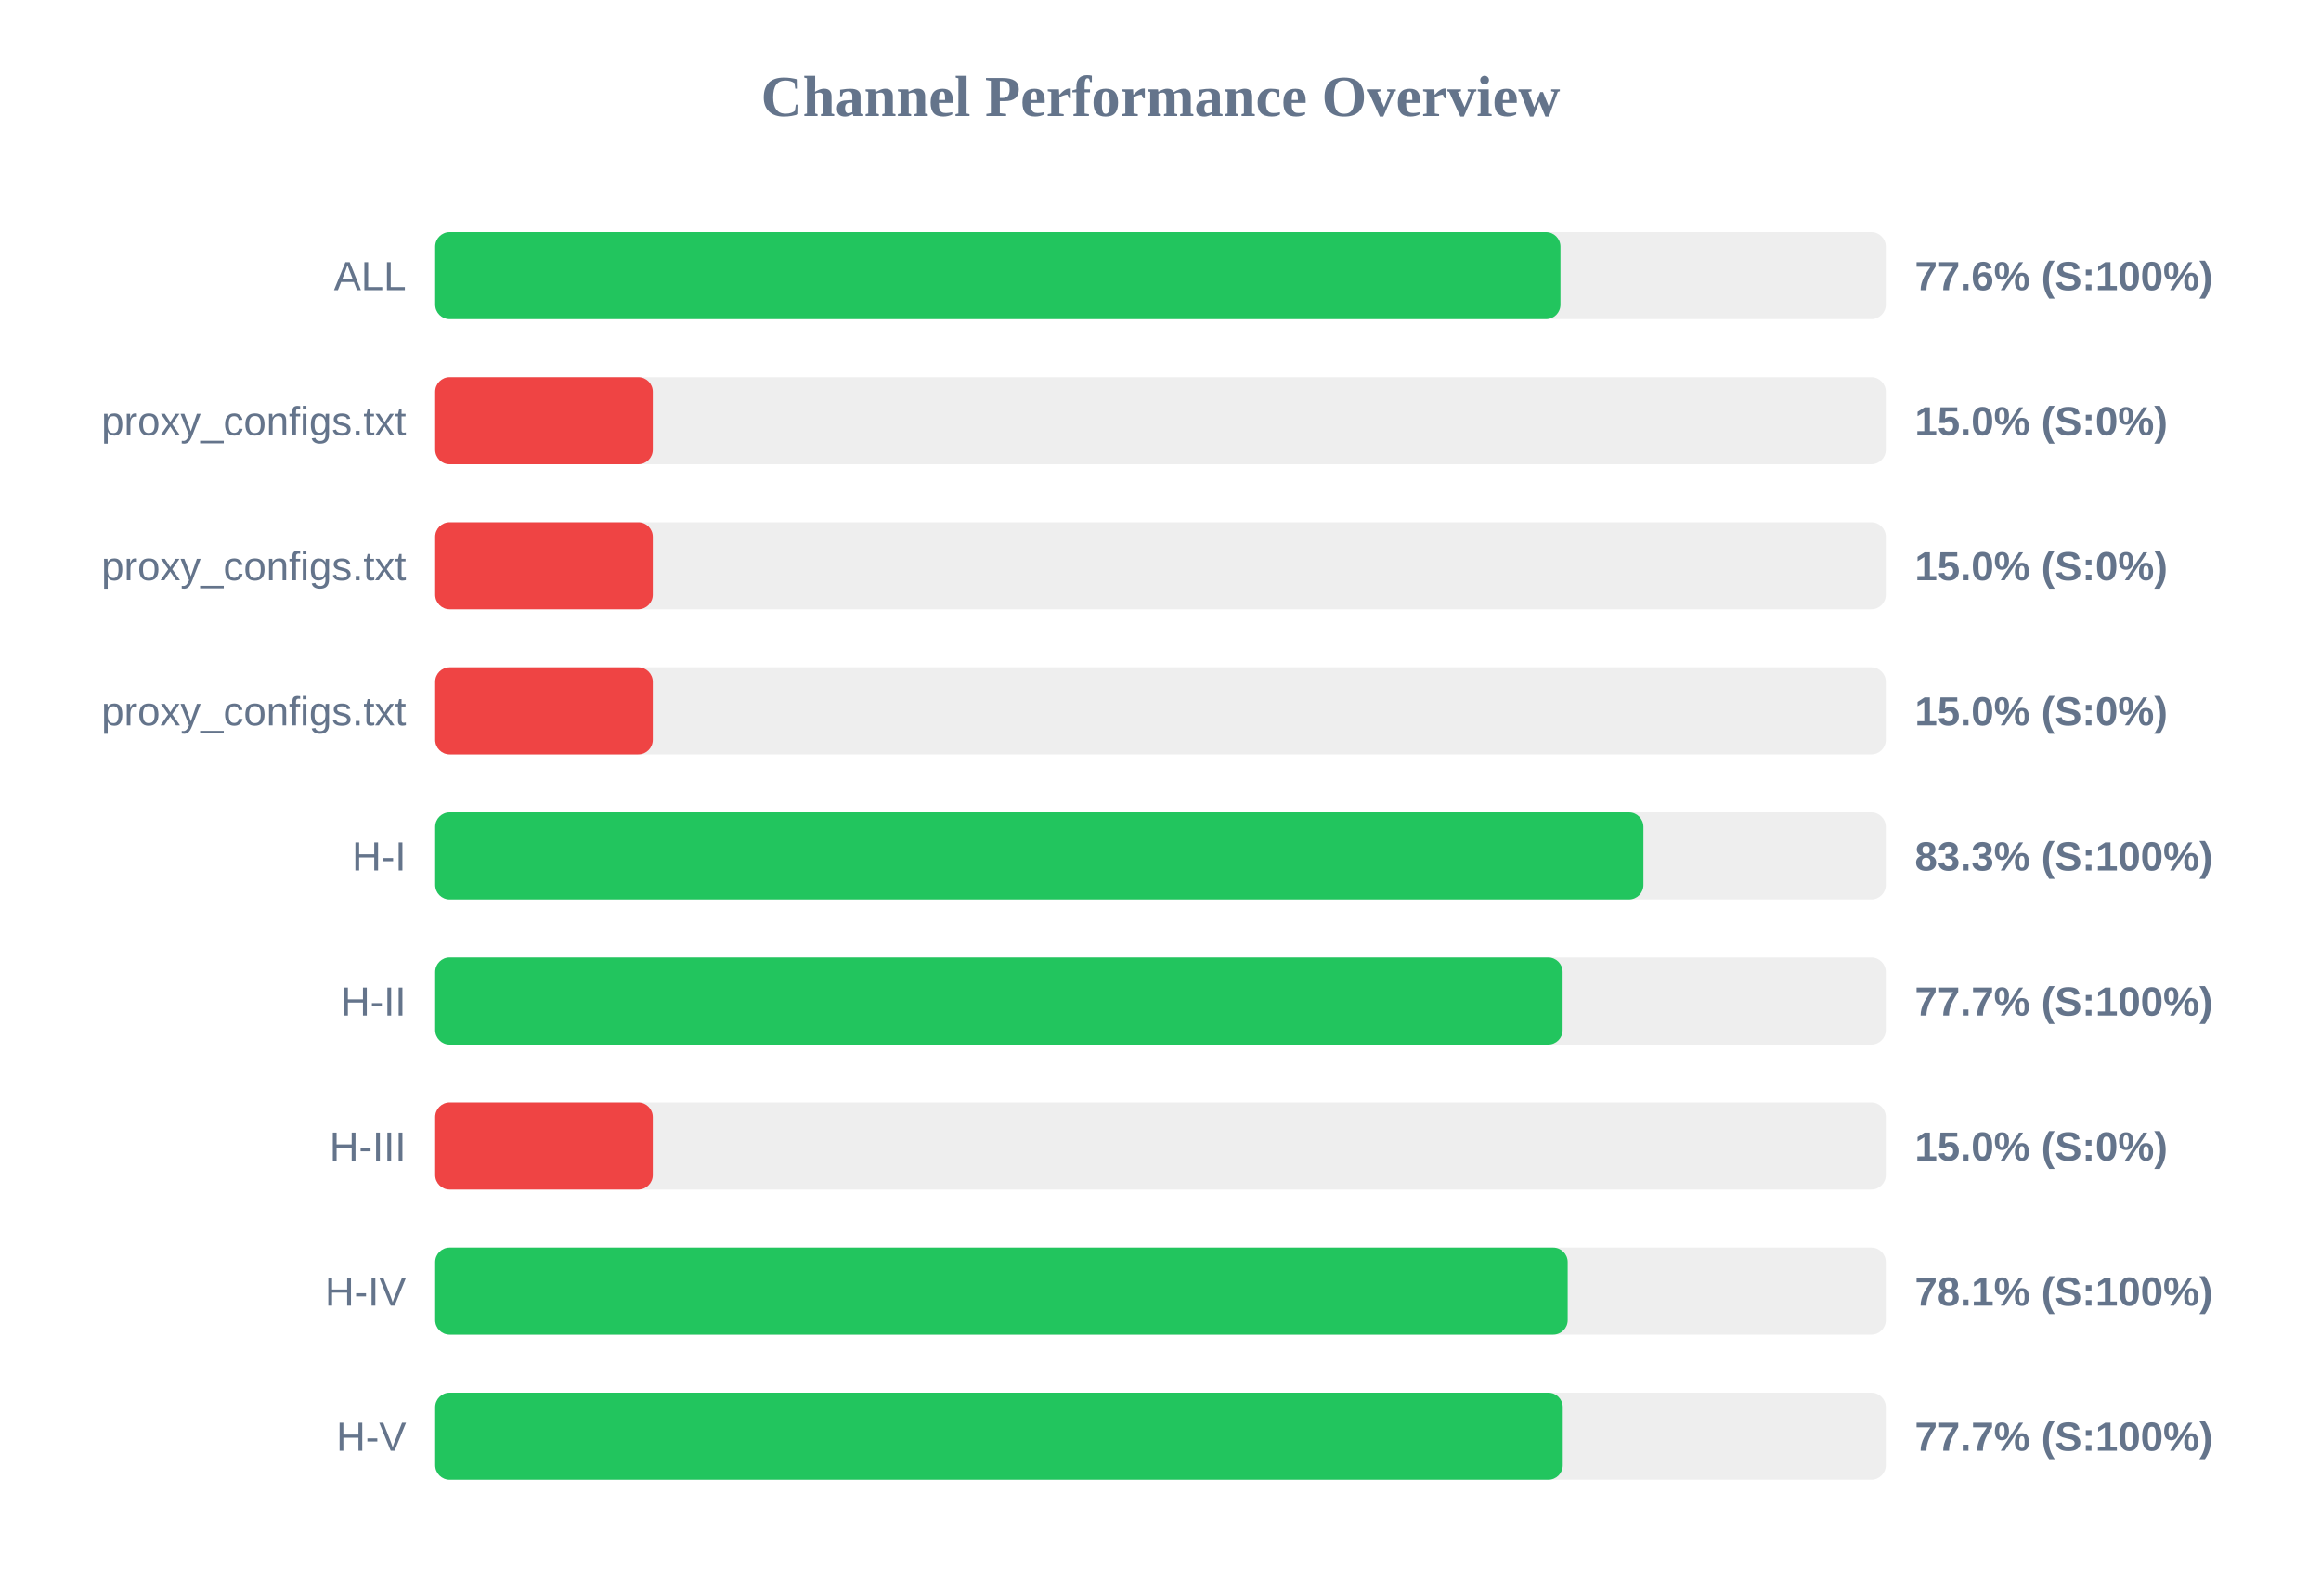
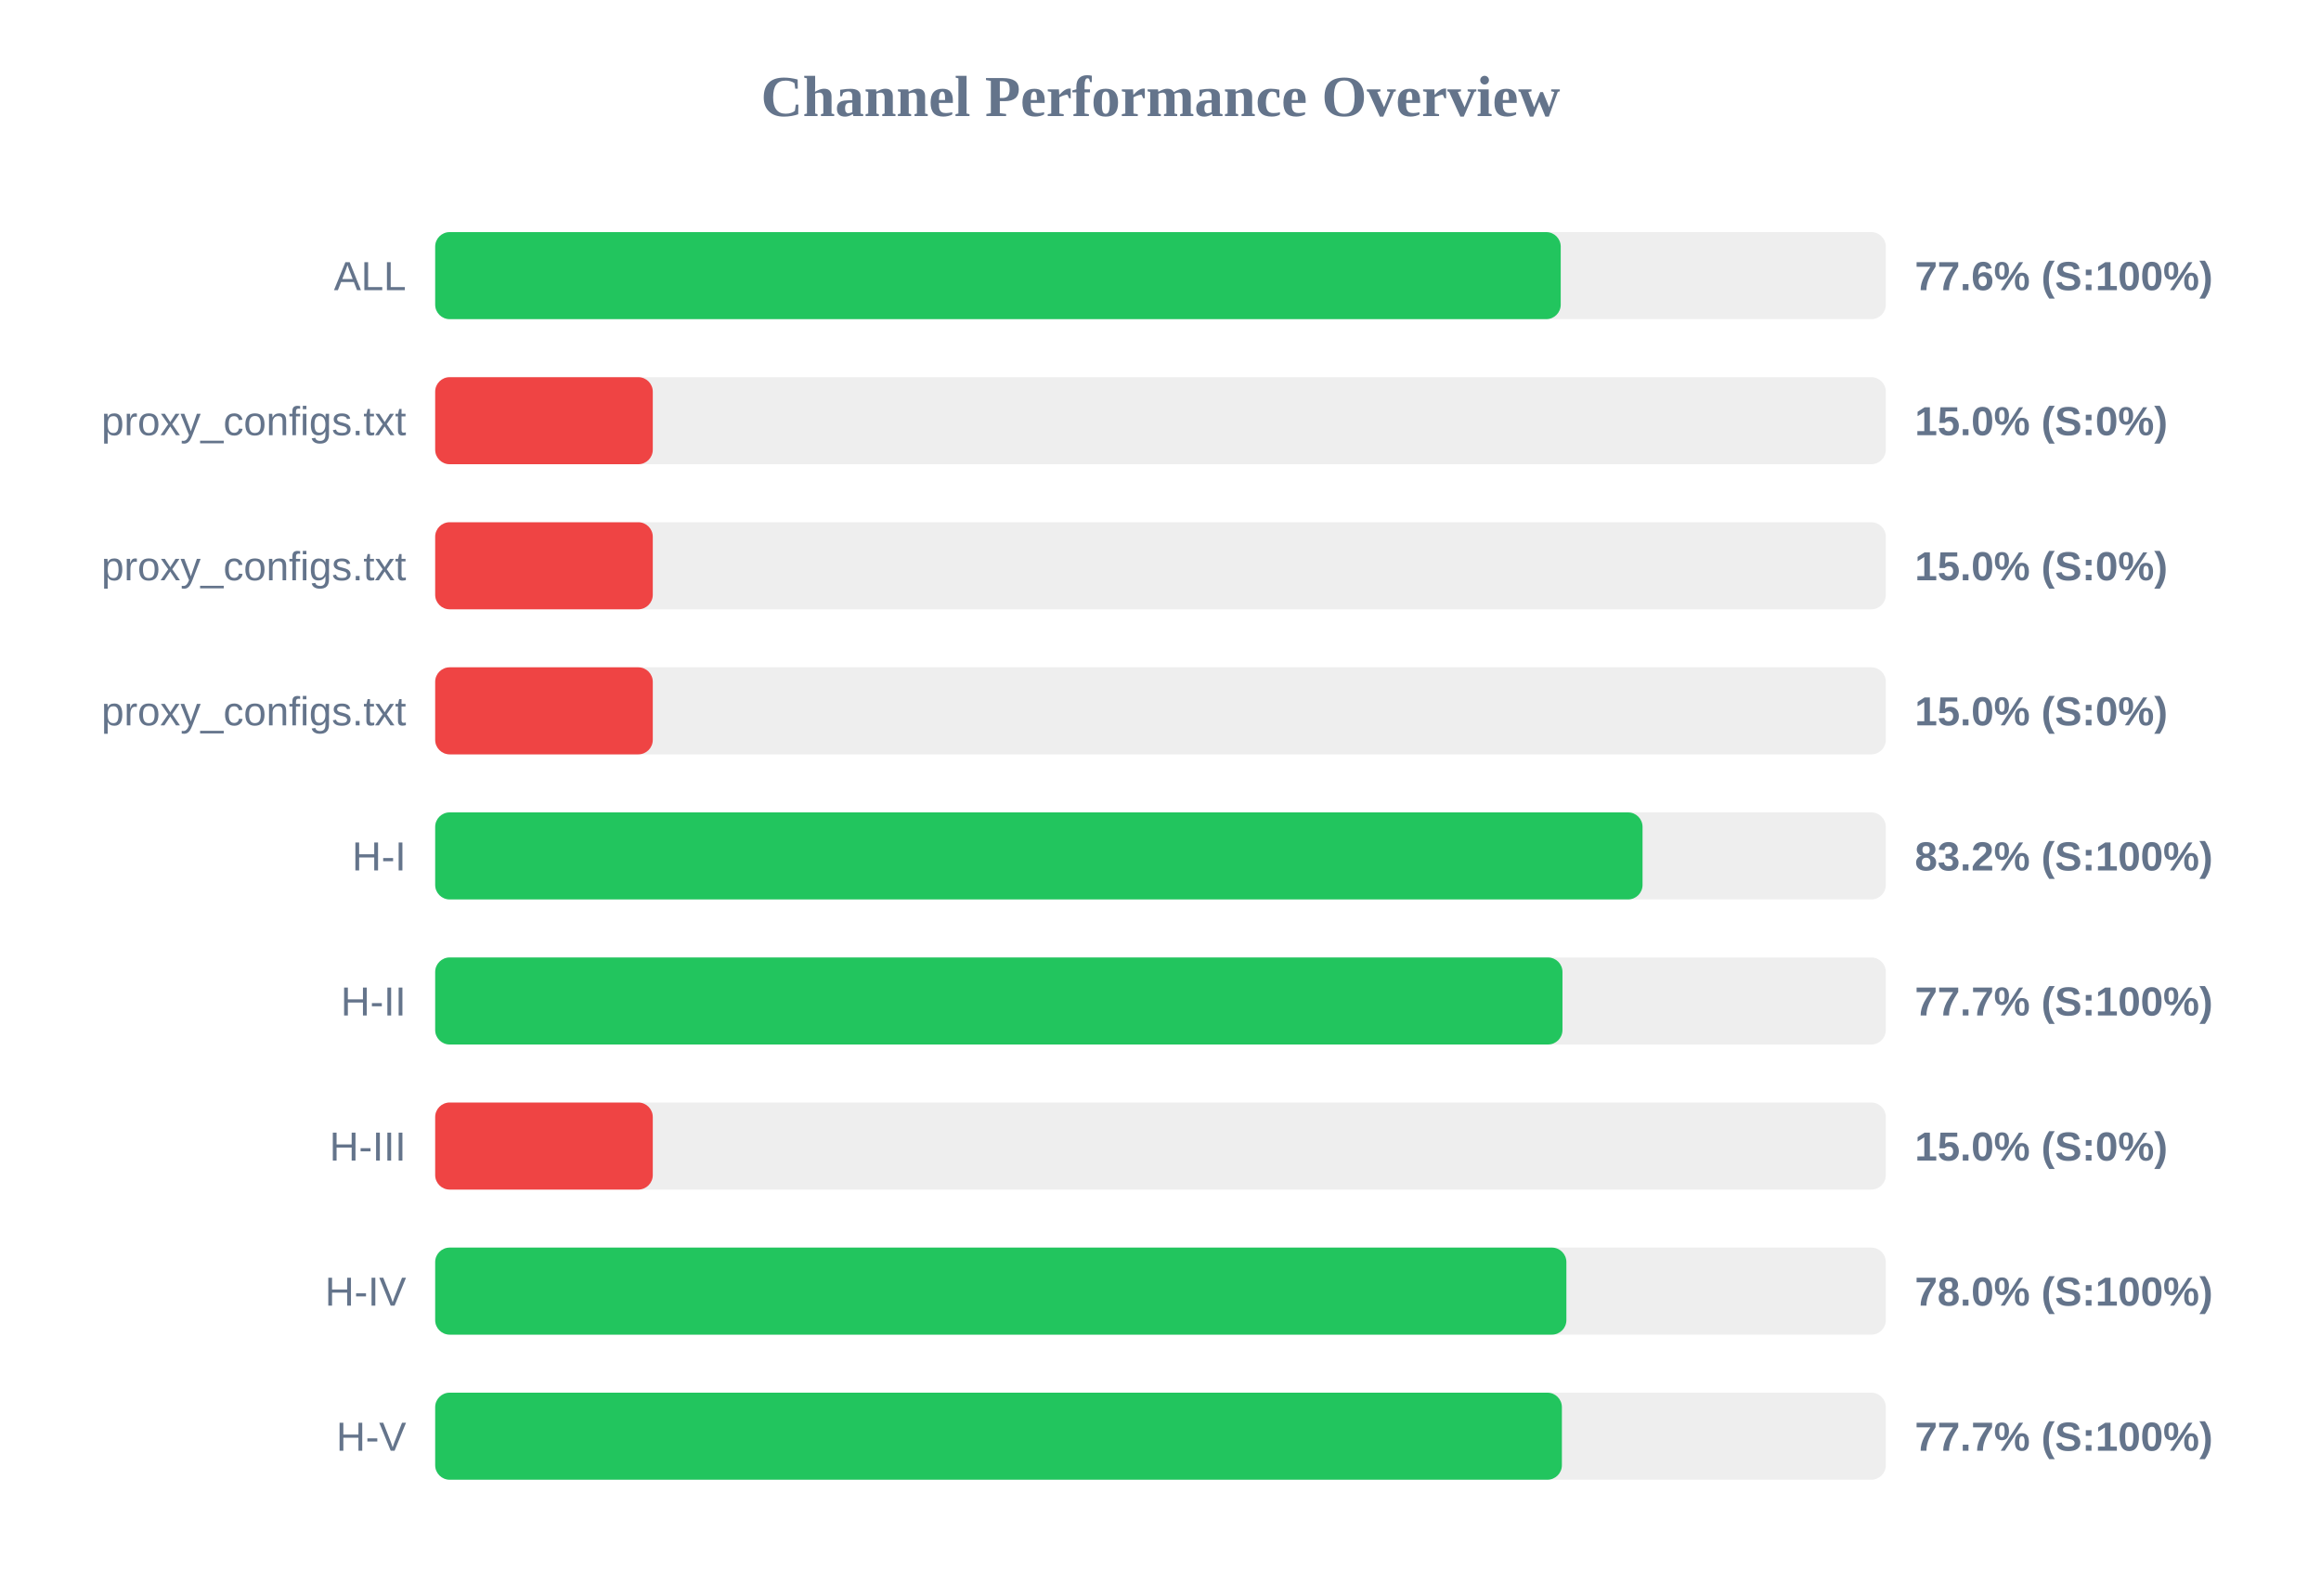
<svg xmlns="http://www.w3.org/2000/svg" width="800" height="550" version="1.1">
  <style>
        .row { font: 14px Arial; fill: #64748b; }
        .score { font: bold 14px Arial; fill: #64748b; }
    </style>
  <text x="400" y="40" text-anchor="middle" font-size="20px" font-weight="bold" fill="#64748b">Channel Performance Overview</text>
  <rect x="150" y="80" width="500" height="30" fill="#eee" rx="5" />
-   <rect x="150" y="80" width="387.85" height="30" fill="#22c55e" rx="5" />
+   <rect x="150" y="80" width="387.95" height="30" fill="#22c55e" rx="5" />
  <text x="140" y="100" text-anchor="end" class="row">ALL</text>
  <text x="660" y="100" text-anchor="start" class="score">77.6% (S:100%)</text>
  <rect x="150" y="130" width="500" height="30" fill="#eee" rx="5" />
  <rect x="150" y="130" width="75.0" height="30" fill="#ef4444" rx="5" />
  <text x="140" y="150" text-anchor="end" class="row">proxy_configs.txt</text>
  <text x="660" y="150" text-anchor="start" class="score">15.0% (S:0%)</text>
  <rect x="150" y="180" width="500" height="30" fill="#eee" rx="5" />
  <rect x="150" y="180" width="75.0" height="30" fill="#ef4444" rx="5" />
  <text x="140" y="200" text-anchor="end" class="row">proxy_configs.txt</text>
  <text x="660" y="200" text-anchor="start" class="score">15.0% (S:0%)</text>
  <rect x="150" y="230" width="500" height="30" fill="#eee" rx="5" />
  <rect x="150" y="230" width="75.0" height="30" fill="#ef4444" rx="5" />
  <text x="140" y="250" text-anchor="end" class="row">proxy_configs.txt</text>
  <text x="660" y="250" text-anchor="start" class="score">15.0% (S:0%)</text>
  <rect x="150" y="280" width="500" height="30" fill="#eee" rx="5" />
-   <rect x="150" y="280" width="416.45" height="30" fill="#22c55e" rx="5" />
+   <rect x="150" y="280" width="416.15" height="30" fill="#22c55e" rx="5" />
  <text x="140" y="300" text-anchor="end" class="row">H-I</text>
-   <text x="660" y="300" text-anchor="start" class="score">83.3% (S:100%)</text>
+   <text x="660" y="300" text-anchor="start" class="score">83.2% (S:100%)</text>
  <rect x="150" y="330" width="500" height="30" fill="#eee" rx="5" />
-   <rect x="150" y="330" width="388.6" height="30" fill="#22c55e" rx="5" />
+   <rect x="150" y="330" width="388.55" height="30" fill="#22c55e" rx="5" />
  <text x="140" y="350" text-anchor="end" class="row">H-II</text>
  <text x="660" y="350" text-anchor="start" class="score">77.7% (S:100%)</text>
  <rect x="150" y="380" width="500" height="30" fill="#eee" rx="5" />
  <rect x="150" y="380" width="75.0" height="30" fill="#ef4444" rx="5" />
  <text x="140" y="400" text-anchor="end" class="row">H-III</text>
  <text x="660" y="400" text-anchor="start" class="score">15.0% (S:0%)</text>
  <rect x="150" y="430" width="500" height="30" fill="#eee" rx="5" />
-   <rect x="150" y="430" width="390.35" height="30" fill="#22c55e" rx="5" />
+   <rect x="150" y="430" width="389.9" height="30" fill="#22c55e" rx="5" />
  <text x="140" y="450" text-anchor="end" class="row">H-IV</text>
-   <text x="660" y="450" text-anchor="start" class="score">78.1% (S:100%)</text>
+   <text x="660" y="450" text-anchor="start" class="score">78.0% (S:100%)</text>
  <rect x="150" y="480" width="500" height="30" fill="#eee" rx="5" />
-   <rect x="150" y="480" width="388.65" height="30" fill="#22c55e" rx="5" />
+   <rect x="150" y="480" width="388.35" height="30" fill="#22c55e" rx="5" />
  <text x="140" y="500" text-anchor="end" class="row">H-V</text>
  <text x="660" y="500" text-anchor="start" class="score">77.7% (S:100%)</text>
</svg>
